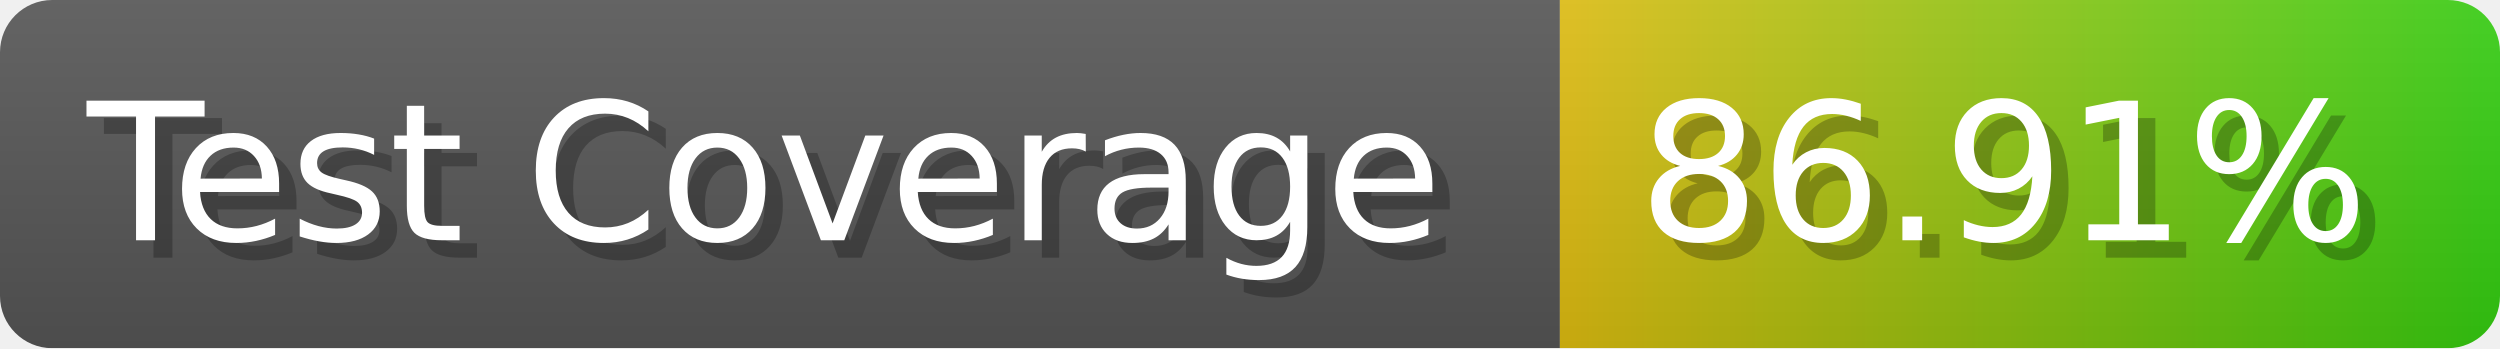
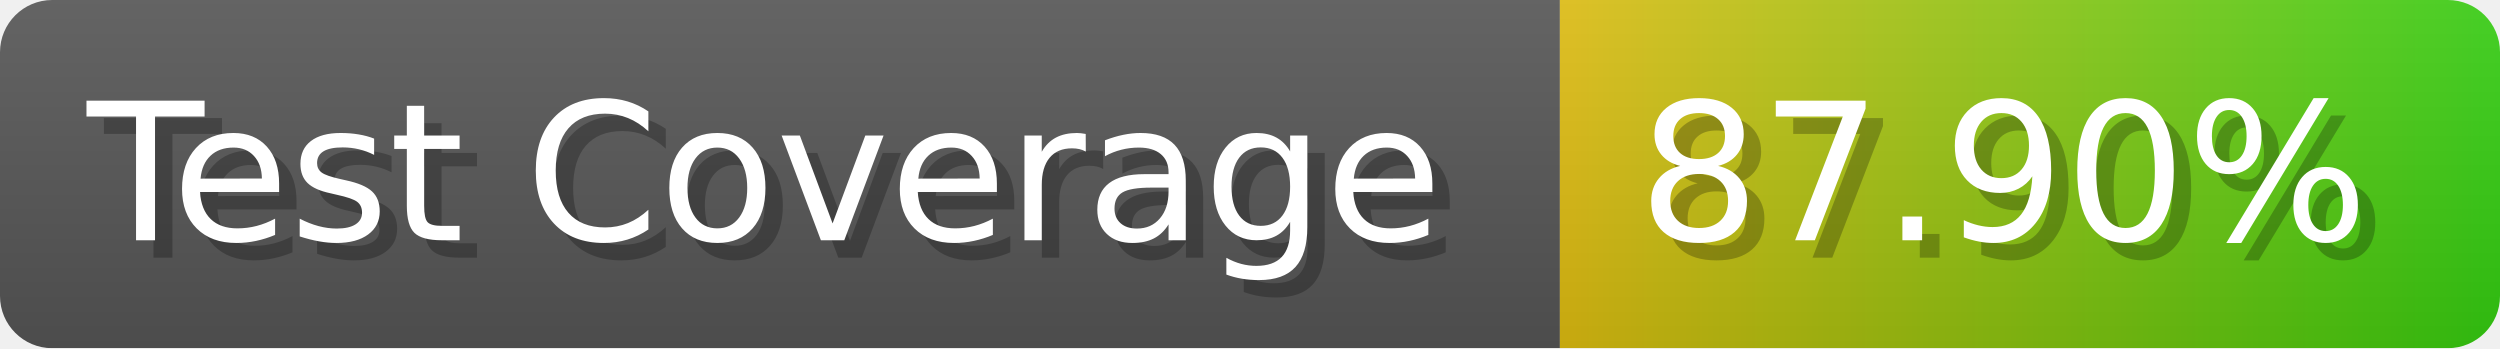
- <svg xmlns="http://www.w3.org/2000/svg" width="143.6" height="20" viewBox="0 0 1436 200" role="img" aria-label="Test Coverage: 86.91%">
+ <svg xmlns="http://www.w3.org/2000/svg" width="143.6" height="20" viewBox="0 0 1436 200" role="img" aria-label="Test Coverage: 87.90%">
  <linearGradient id="a" x2="0" y2="100%">
    <stop offset="0" stop-opacity=".1" stop-color="#EEE" />
    <stop offset="1" stop-opacity=".1" />
  </linearGradient>
  <mask id="m">
    <rect width="1436" height="200" rx="30" fill="#FFF" />
  </mask>
  <g mask="url(#m)">
    <rect width="896" height="200" fill="#555" />
    <rect width="540" height="200" fill="url(#x)" x="896" />
    <rect width="1436" height="200" fill="url(#a)" />
  </g>
  <g aria-hidden="true" fill="#fff" text-anchor="start" font-family="Verdana,DejaVu Sans,sans-serif" font-size="110">
    <text x="60" y="148" textLength="796" fill="#000" opacity="0.25">Test Coverage</text>
    <text x="50" y="138" textLength="796">Test Coverage</text>
-     <text x="951" y="148" textLength="440" fill="#000" opacity="0.25">86.91%</text>
-     <text x="941" y="138" textLength="440">86.91%</text>
+     <text x="951" y="148" textLength="440" fill="#000" opacity="0.25">87.90%</text>
+     <text x="941" y="138" textLength="440">87.90%</text>
  </g>
  <linearGradient id="x" x1="0%" y1="0%" x2="100%" y2="0%">
    <stop offset="0%" style="stop-color:#DB1" />
    <stop offset="100%" style="stop-color:#3C1" />
  </linearGradient>
</svg>
